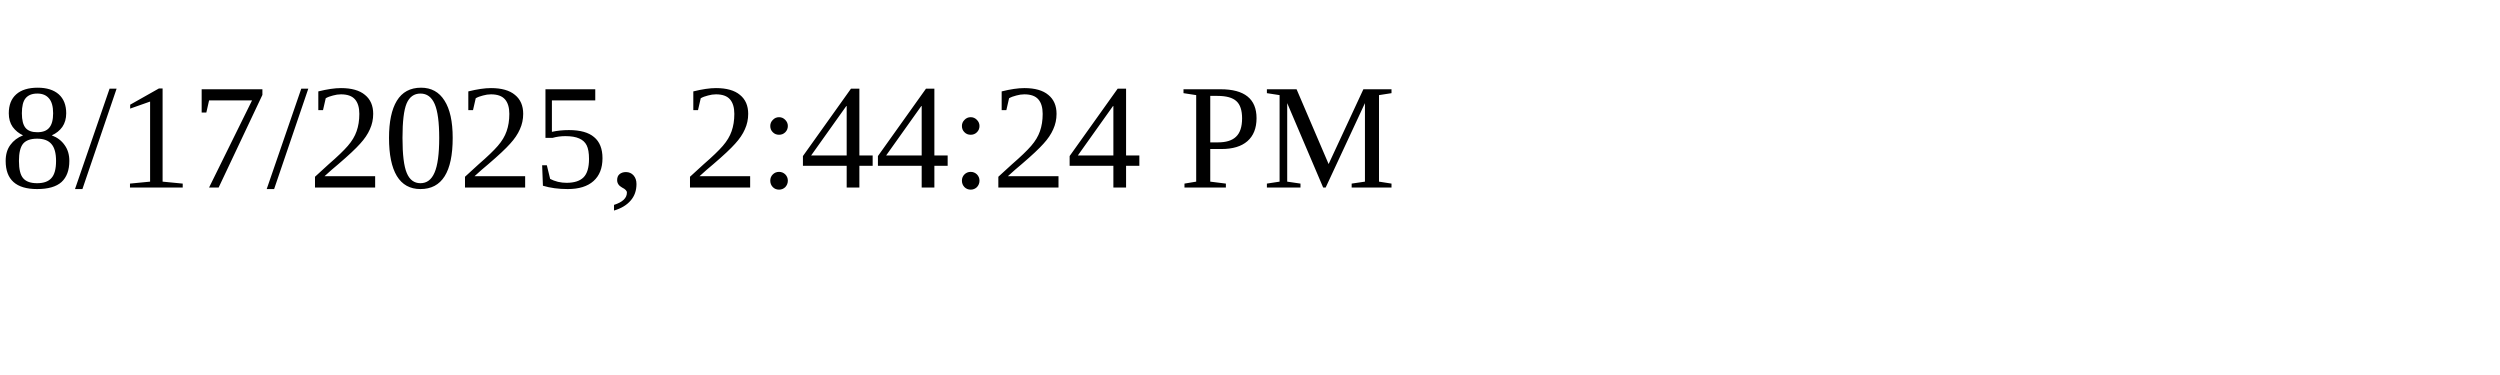
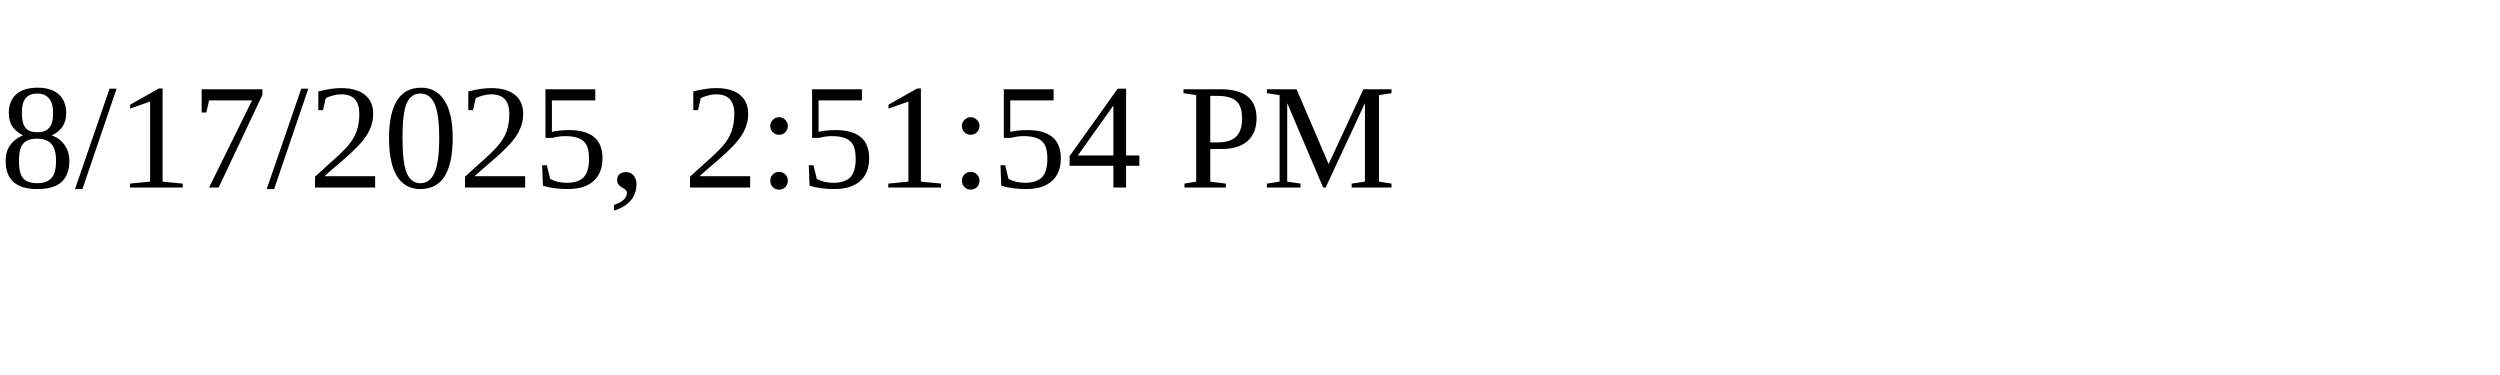
<svg xmlns="http://www.w3.org/2000/svg" height="30" width="200">
-   <text x="0" y="15">8/17/2025, 2:44:24 PM</text>
+   <text x="0" y="15">8/17/2025, 2:51:54 PM</text>
</svg>
